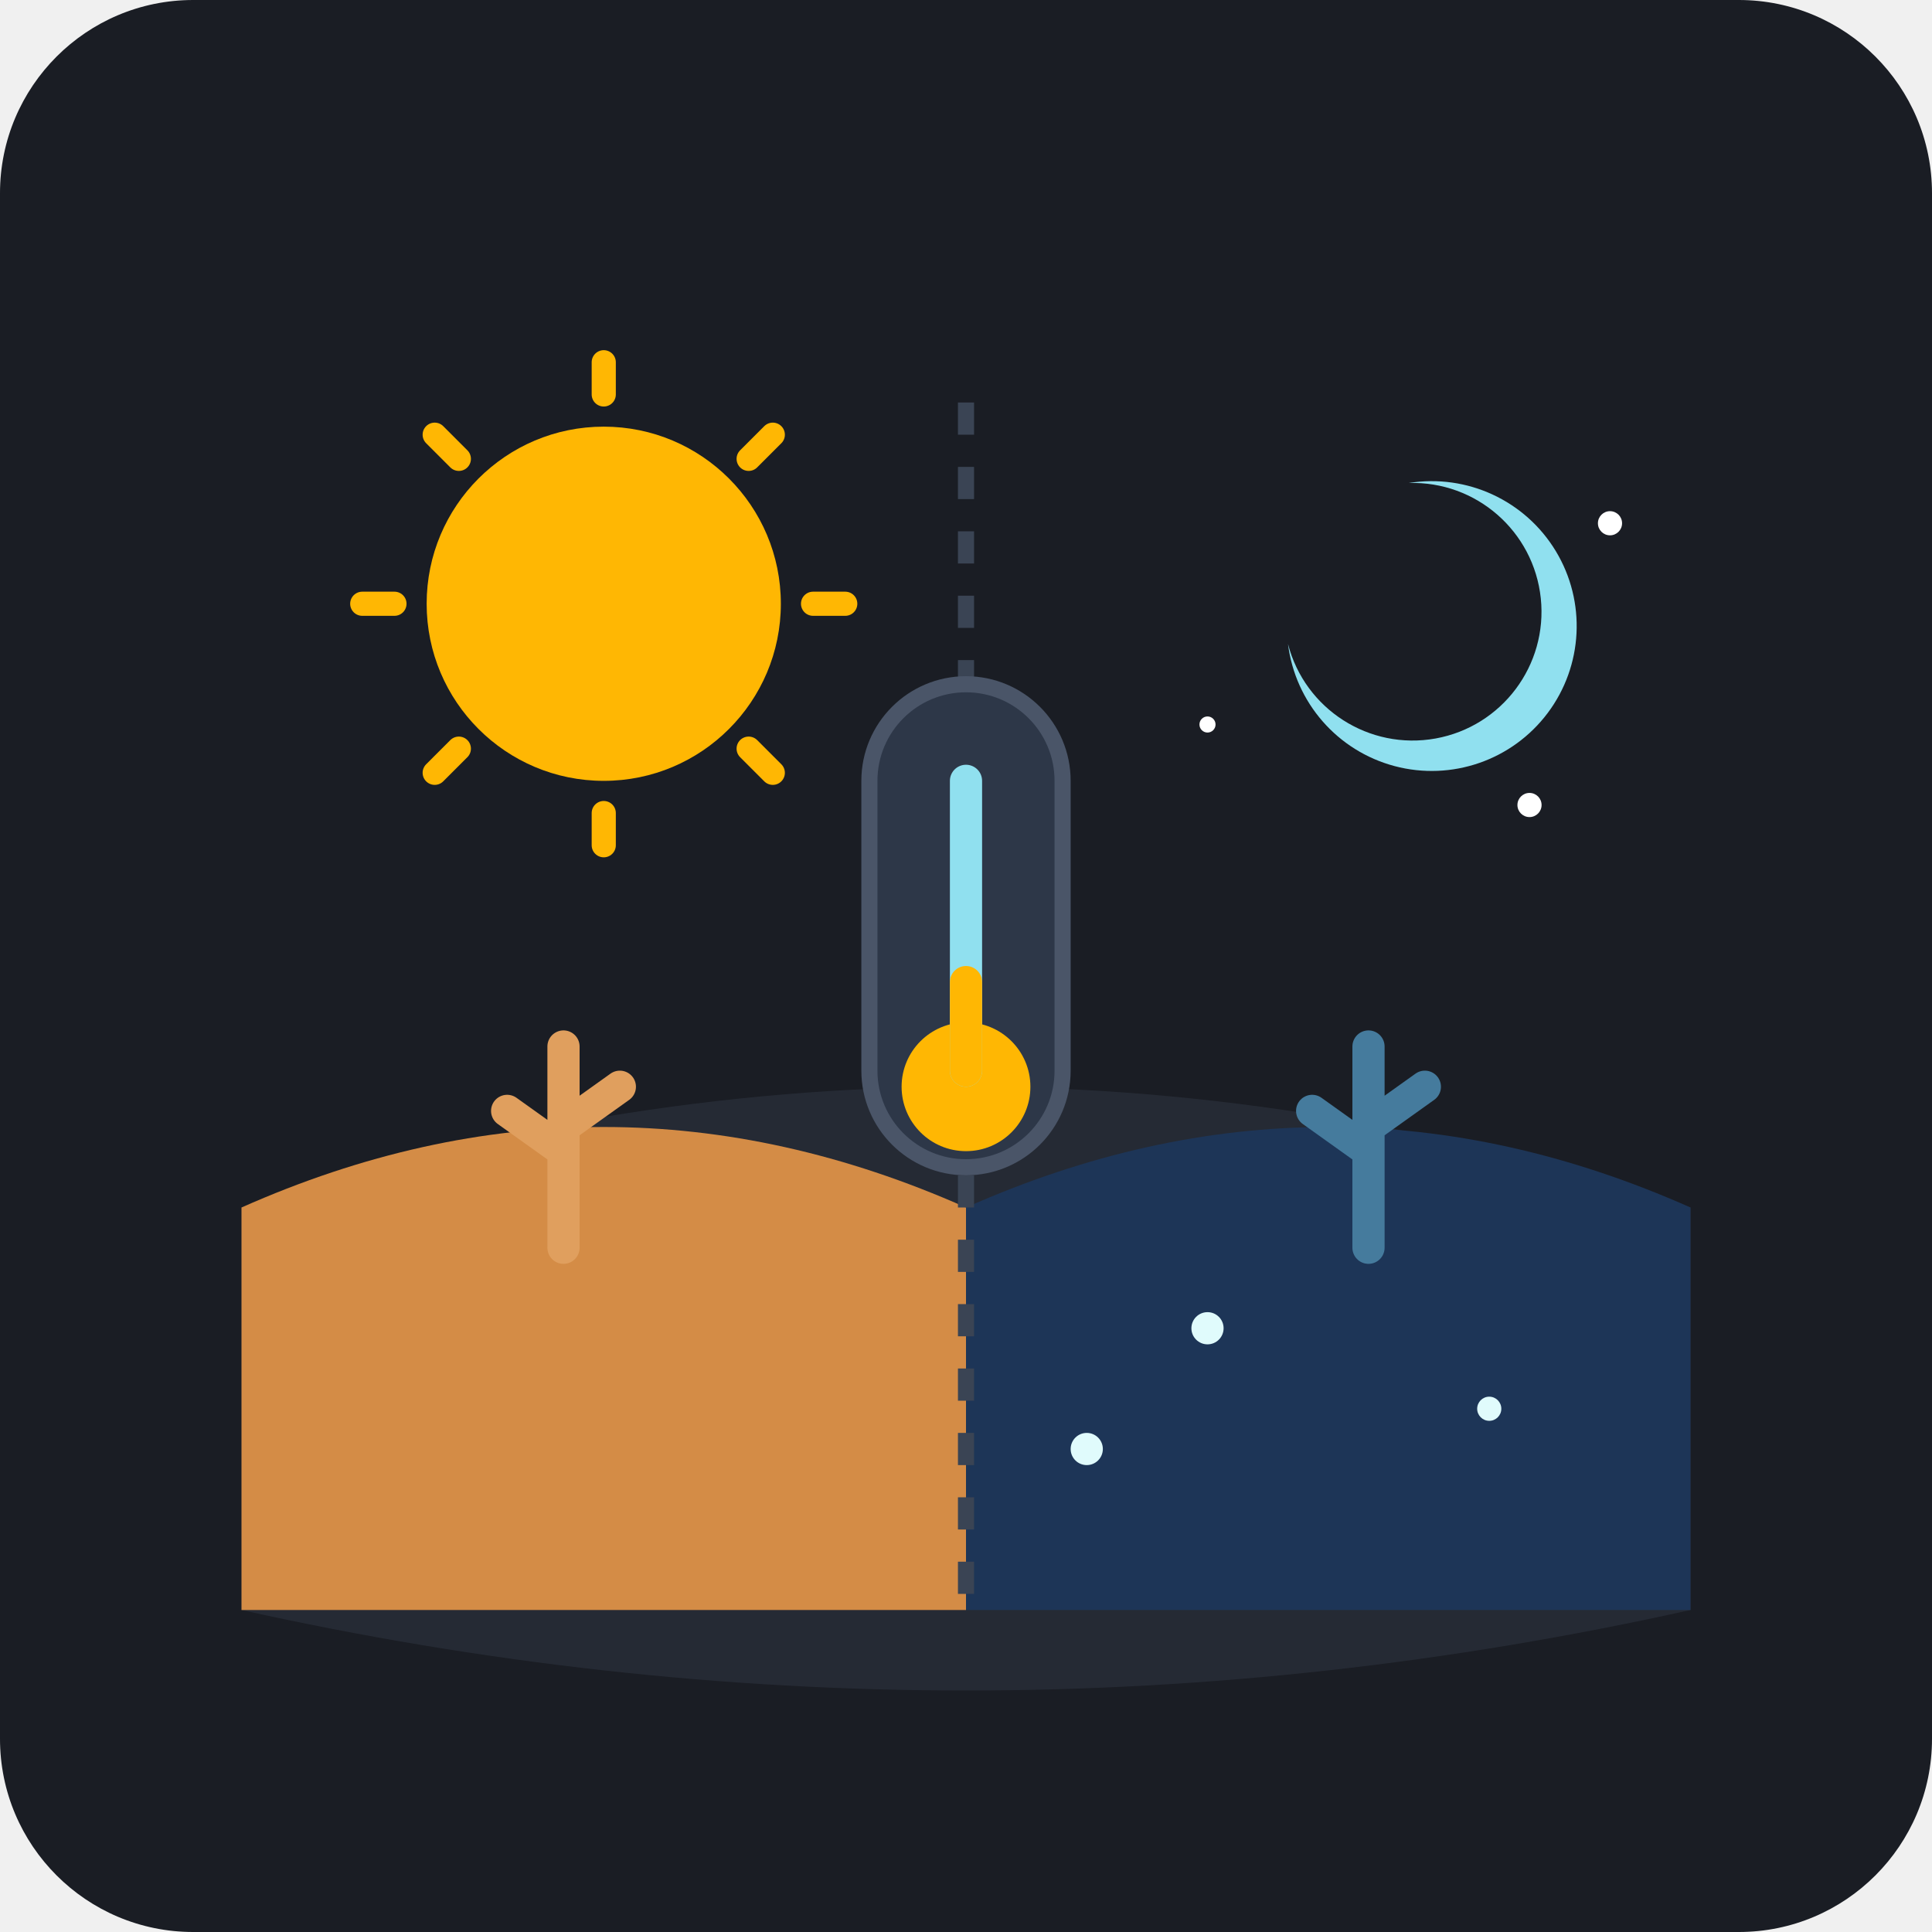
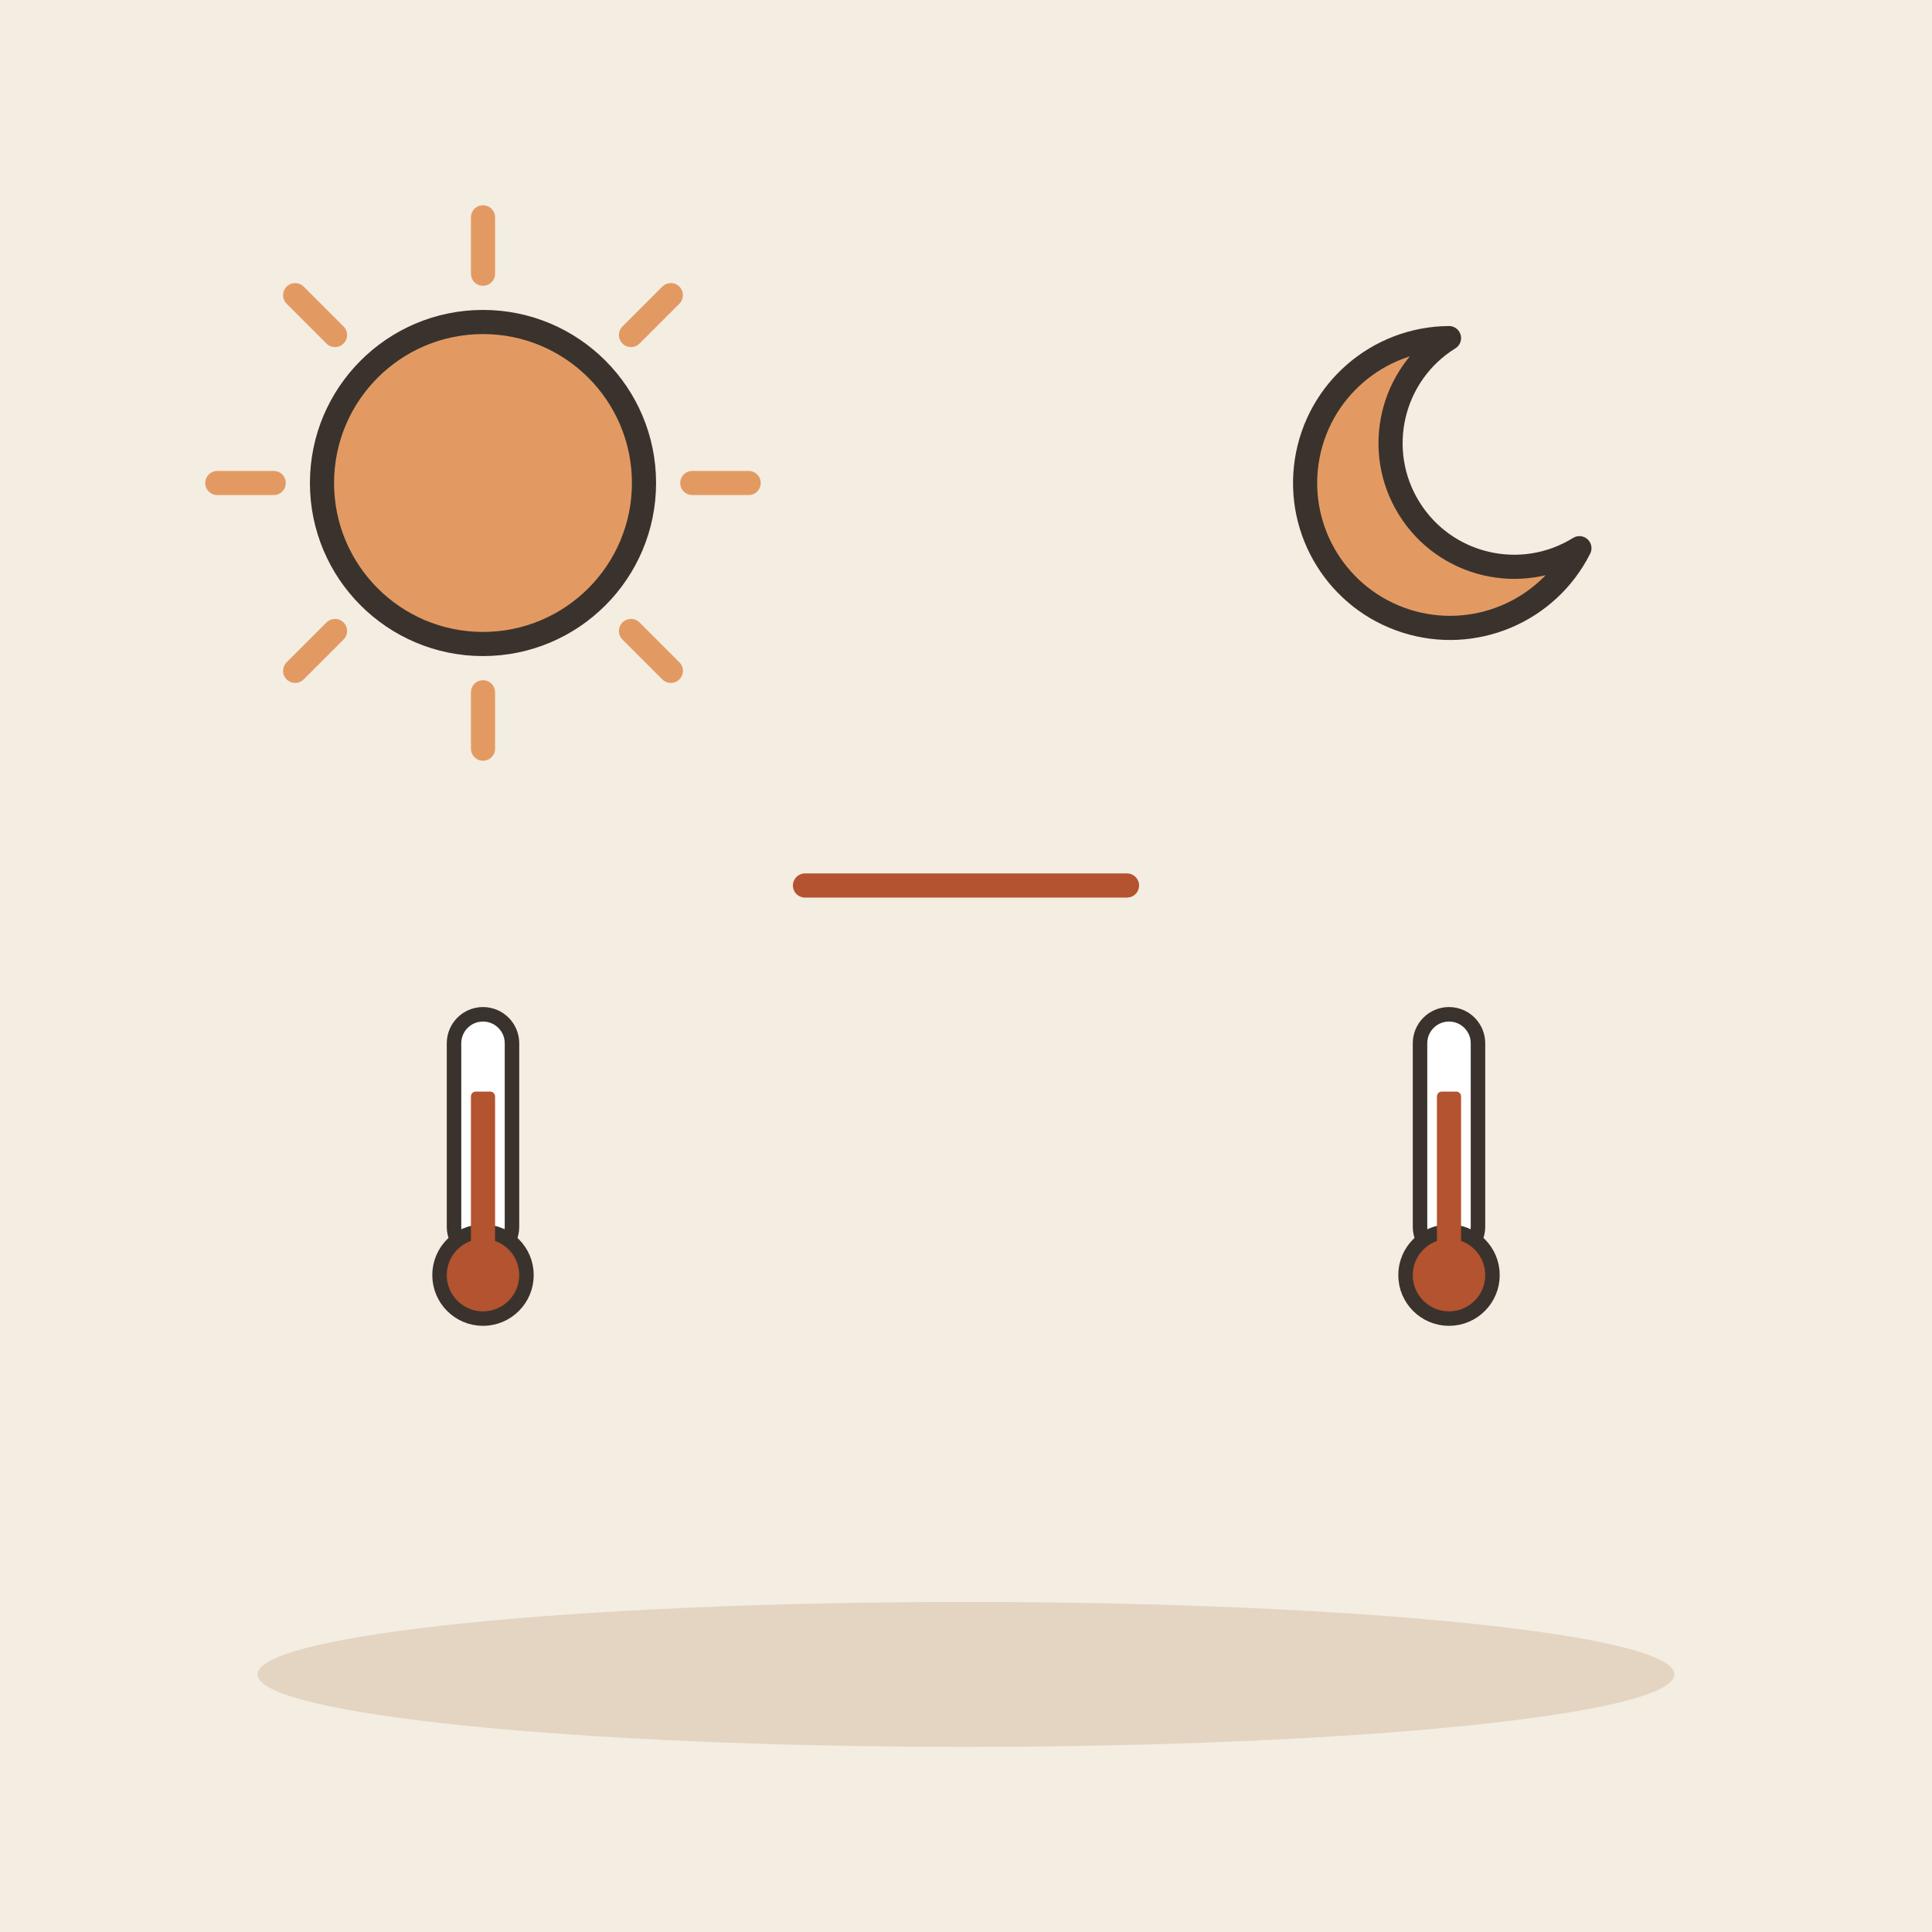
- <svg xmlns="http://www.w3.org/2000/svg" width="240" height="240" viewBox="0 0 240 240">
-   <rect width="240" height="240" rx="24" fill="#1A1D24" />
-   <g transform="translate(0, 10)">
-     <path d="M 30 140 Q 120 110 210 140 L 210 190 Q 120 210 30 190 Z" fill="#252A34" />
-     <g>
-       <circle cx="75" cy="65" r="22" fill="#FFB703" />
-       <path d="M 75 35 L 75 39 M 75 91 L 75 95 M 45 65 L 49 65 M 101 65 L 105 65 M 54 44 L 57 47 M 93 83 L 96 86 M 54 86 L 57 83 M 93 47 L 96 44" stroke="#FFB703" stroke-width="3" stroke-linecap="round" />
-       <path d="M 30 140 Q 75 120 120 140 L 120 190 L 30 190 Z" fill="#D48C46" />
-       <path d="M 70 120 L 70 145 M 63 128 L 70 133 M 77 125 L 70 130" stroke="#E09F5E" stroke-width="4" stroke-linecap="round" />
-     </g>
-     <g>
-       <path d="M 175 50 A 16 16 0 1 1 160 70 A 18 18 0 1 0 175 50 Z" fill="#90E0EF" />
-       <circle cx="200" cy="55" r="1.5" fill="#FFFFFF" />
-       <circle cx="150" cy="80" r="1" fill="#FFFFFF" />
-       <circle cx="190" cy="90" r="1.5" fill="#FFFFFF" />
-       <path d="M 120 140 Q 165 120 210 140 L 210 190 L 120 190 Z" fill="#1D3557" />
-       <path d="M 170 120 L 170 145 M 163 128 L 170 133 M 177 125 L 170 130" stroke="#457B9D" stroke-width="4" stroke-linecap="round" />
-       <circle cx="150" cy="155" r="2" fill="#E0FBFC" />
-       <circle cx="185" cy="165" r="1.5" fill="#E0FBFC" />
-       <circle cx="135" cy="170" r="2" fill="#E0FBFC" />
-     </g>
-     <path d="M 120 40 L 120 190" stroke="#3A4454" stroke-width="2" stroke-dasharray="4 4" />
-     <g transform="translate(108, 75)">
-       <rect x="0" y="0" width="24" height="60" rx="12" fill="#2D3748" stroke="#4A5568" stroke-width="2" />
-       <circle cx="12" cy="50" r="8" fill="#FFB703" />
-       <rect x="10" y="10" width="4" height="40" rx="2" fill="#90E0EF" />
-       <rect x="10" y="35" width="4" height="15" rx="2" fill="#FFB703" />
-     </g>
+ <svg xmlns="http://www.w3.org/2000/svg" viewBox="0 0 240 240" data-style="editorial">
+   <rect width="240" height="240" fill="#F4EDE2" />
+   <ellipse cx="120" cy="208" rx="88" ry="9" fill="#E3D5C1" />
+   <path d="M86 60L93 60" stroke="#E39A62" stroke-width="3" stroke-linecap="round" fill="none" />
+   <path d="M78.385 78.385L83.335 83.335" stroke="#E39A62" stroke-width="3" stroke-linecap="round" fill="none" />
+   <path d="M60 86L60 93" stroke="#E39A62" stroke-width="3" stroke-linecap="round" fill="none" />
+   <path d="M41.615 78.385L36.666 83.335" stroke="#E39A62" stroke-width="3" stroke-linecap="round" fill="none" />
+   <path d="M34 60L27 60" stroke="#E39A62" stroke-width="3" stroke-linecap="round" fill="none" />
+   <path d="M41.615 41.615L36.666 36.666" stroke="#E39A62" stroke-width="3" stroke-linecap="round" fill="none" />
+   <path d="M60 34L60 27" stroke="#E39A62" stroke-width="3" stroke-linecap="round" fill="none" />
+   <path d="M78.385 41.615L83.335 36.666" stroke="#E39A62" stroke-width="3" stroke-linecap="round" fill="none" />
+   <circle cx="60" cy="60" r="20" fill="#E39A62" stroke="#3A332D" stroke-width="3" stroke-linecap="round" stroke-linejoin="round" />
+   <path d="M180 42A18 18 0 1 0 196.2 68.1A14.4 14.4 0 1 1 180 42Z" fill="#E39A62" stroke="#3A332D" stroke-width="3" stroke-linecap="round" stroke-linejoin="round" />
+   <g transform="translate(60 150) scale(0.6 0.6)">
+     <rect x="-6" y="-40" width="12" height="50" rx="6" fill="#FFFFFF" stroke="#3A332D" stroke-width="3" stroke-linecap="round" stroke-linejoin="round" />
+     <circle cx="0" cy="14" r="9" fill="#B4532F" stroke="#3A332D" stroke-width="3" stroke-linecap="round" stroke-linejoin="round" />
+     <rect x="-2.5" y="-24" width="5" height="36" rx="1" fill="#B4532F" />
  </g>
+   <g transform="translate(180 150) scale(0.6 0.6)">
+     <rect x="-6" y="-40" width="12" height="50" rx="6" fill="#FFFFFF" stroke="#3A332D" stroke-width="3" stroke-linecap="round" stroke-linejoin="round" />
+     <circle cx="0" cy="14" r="9" fill="#B4532F" stroke="#3A332D" stroke-width="3" stroke-linecap="round" stroke-linejoin="round" />
+     <rect x="-2.5" y="-24" width="5" height="36" rx="1" fill="#B4532F" />
+   </g>
+   <path d="M100 110L140 110" fill="none" stroke="#B4532F" stroke-width="3" stroke-linecap="round" stroke-linejoin="round" />
</svg>
